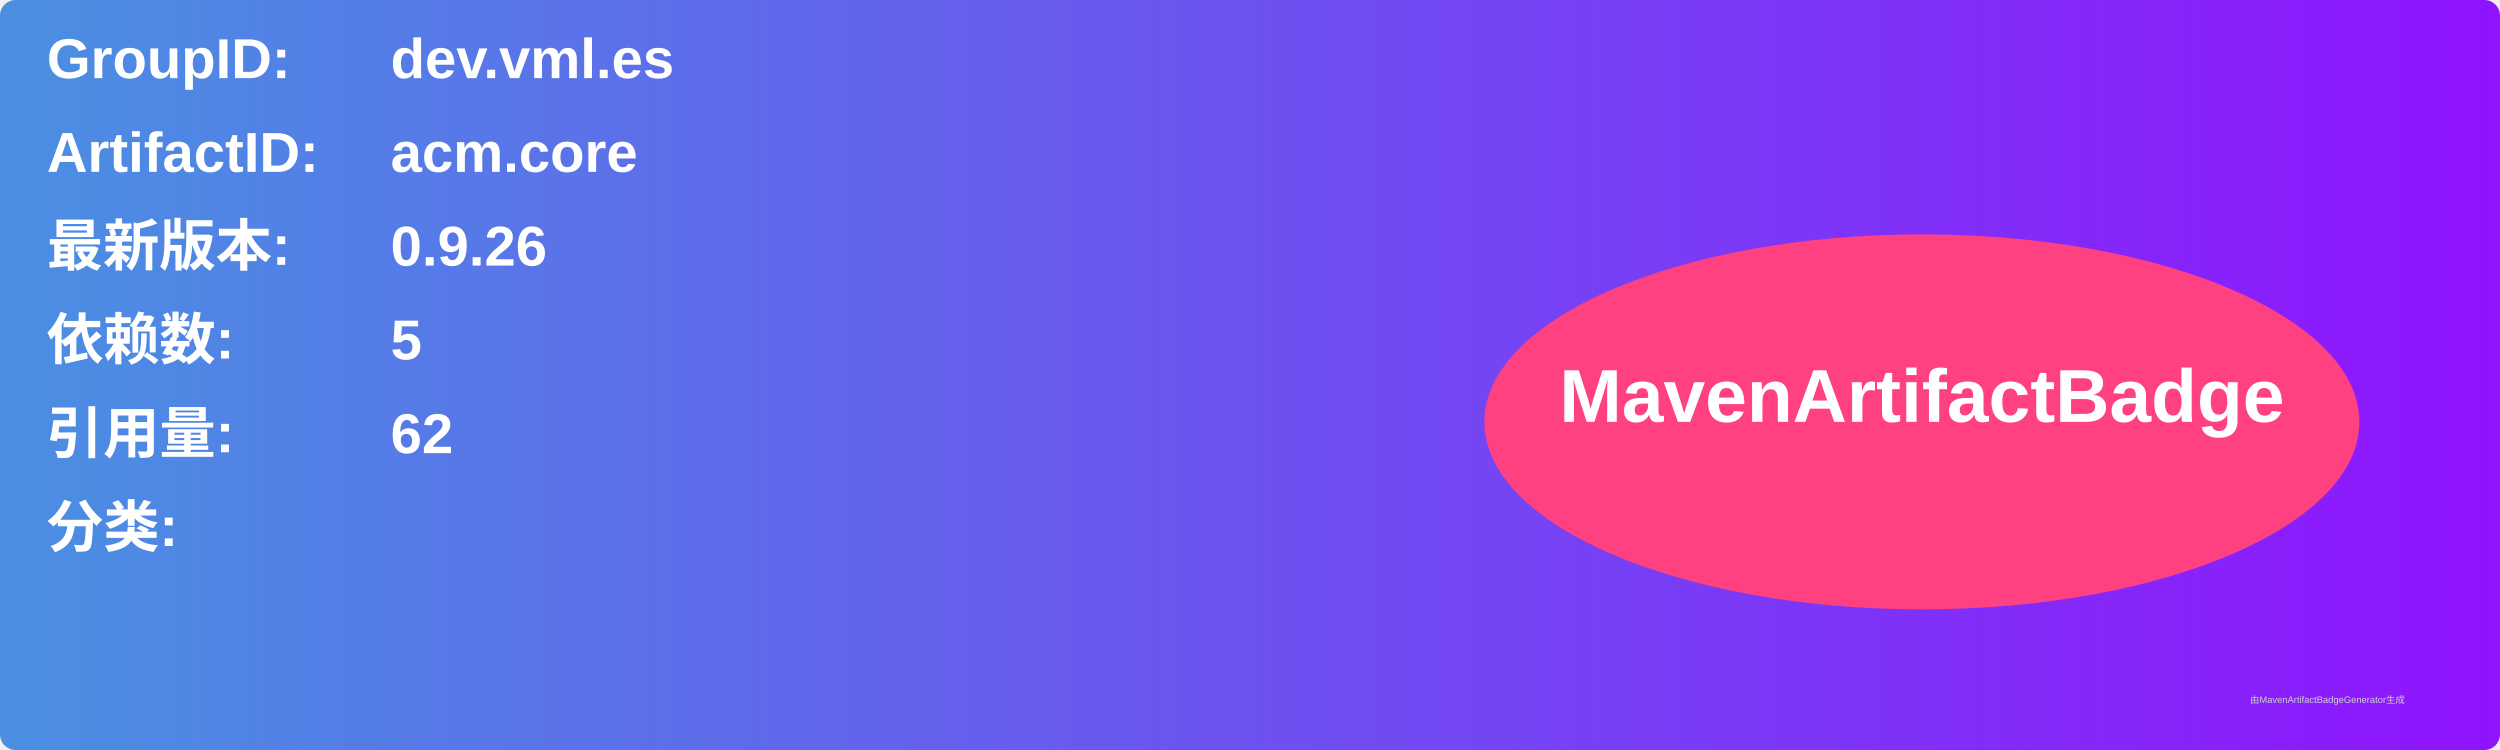
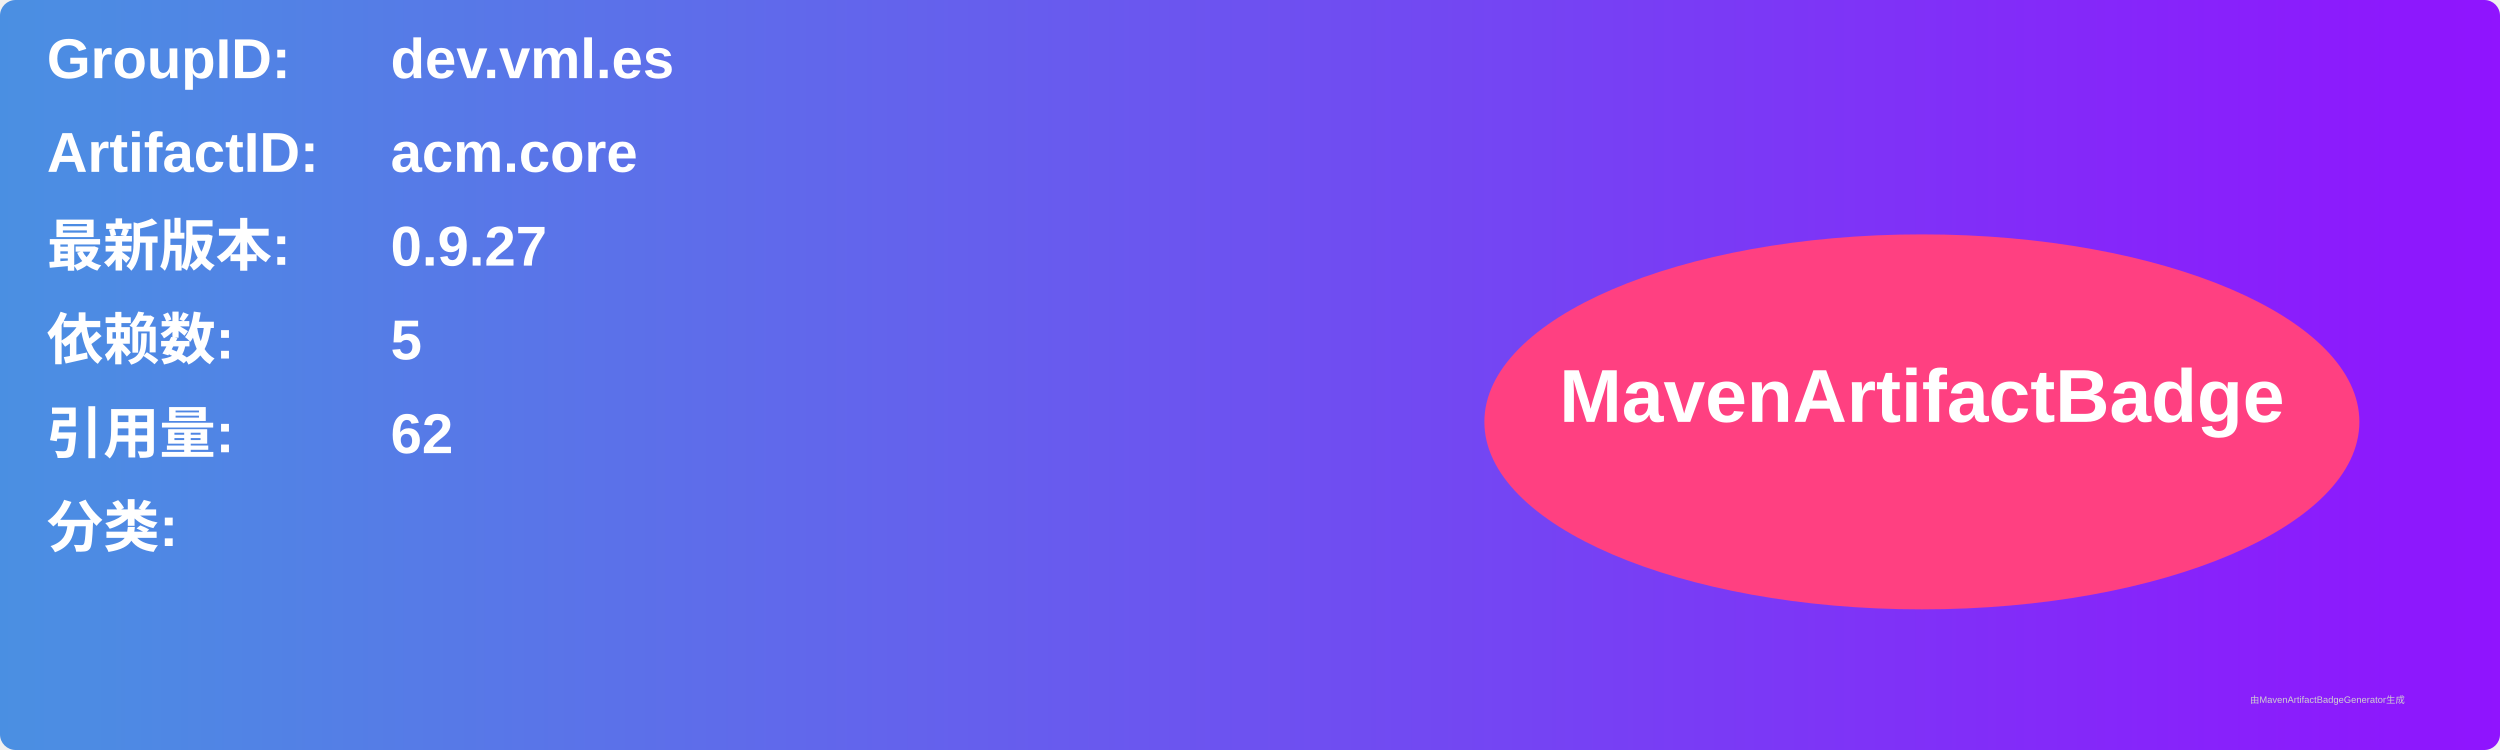
<svg xmlns="http://www.w3.org/2000/svg" width="800" height="240" viewBox="0 0 800 240">
  <linearGradient id="grad" x1="0%" y1="0%" x2="100%" y2="0%">
    <stop offset="0%" stop-color="#4a90e2" />
    <stop offset="100%" stop-color="#9013fe" />
  </linearGradient>
  <rect width="100%" height="100%" rx="5" ry="5" fill="url(#grad)" />
  <g transform="translate(15, 15)">
    <text x="0" y="10" font-family="Arial" font-size="18" fill="white" font-weight="bold" width="260">GroupID:</text>
    <text x="110" y="10" font-family="Arial" font-size="18" fill="white" font-weight="bold" width="460">dev.vml.es</text>
    <text x="0" y="40" font-family="Arial" font-size="18" fill="white" font-weight="bold" width="260">ArtifactID:</text>
    <text x="110" y="40" font-family="Arial" font-size="18" fill="white" font-weight="bold" width="460">acm.core</text>
    <text x="0" y="70" font-family="Arial" font-size="18" fill="white" font-weight="bold">最新版本:</text>
    <text x="110" y="70" font-family="Arial" font-size="18" fill="white" font-weight="bold">
-       <tspan font-weight="bold">0.9.26</tspan>
+       <tspan font-weight="bold">0.9.27</tspan>
    </text>
    <text x="0" y="100" font-family="Arial" font-size="18" fill="white" font-weight="bold">依赖数: </text>
    <text x="110" y="100" font-family="Arial" font-size="18" fill="white">
      <tspan font-weight="bold">5</tspan>
    </text>
    <text x="0" y="130" font-family="Arial" font-size="18" fill="white" font-weight="bold">引用量: </text>
    <text x="110" y="130" font-family="Arial" font-size="18" fill="white">
      <tspan font-weight="bold">62</tspan>
    </text>
    <text x="0" y="160" font-family="Arial" font-size="18" fill="white" font-weight="bold">分类:</text>
    <text x="10" y="190" font-family="Arial" font-size="10" fill="white">
      <tspan font-weight="bold" />
    </text>
    <ellipse cx="600" cy="120" rx="140" ry="60" fill="#ff4081" />
    <text x="600" y="120" text-anchor="middle" font-family="Arial" font-size="24" fill="white" font-weight="bold">MavenArtifactBadge</text>
  </g>
  <text x="720" y="225" font-family="Arial" font-size="3" fill="#d0d0d0">由MavenArtifactBadgeGenerator生成</text>
</svg>
